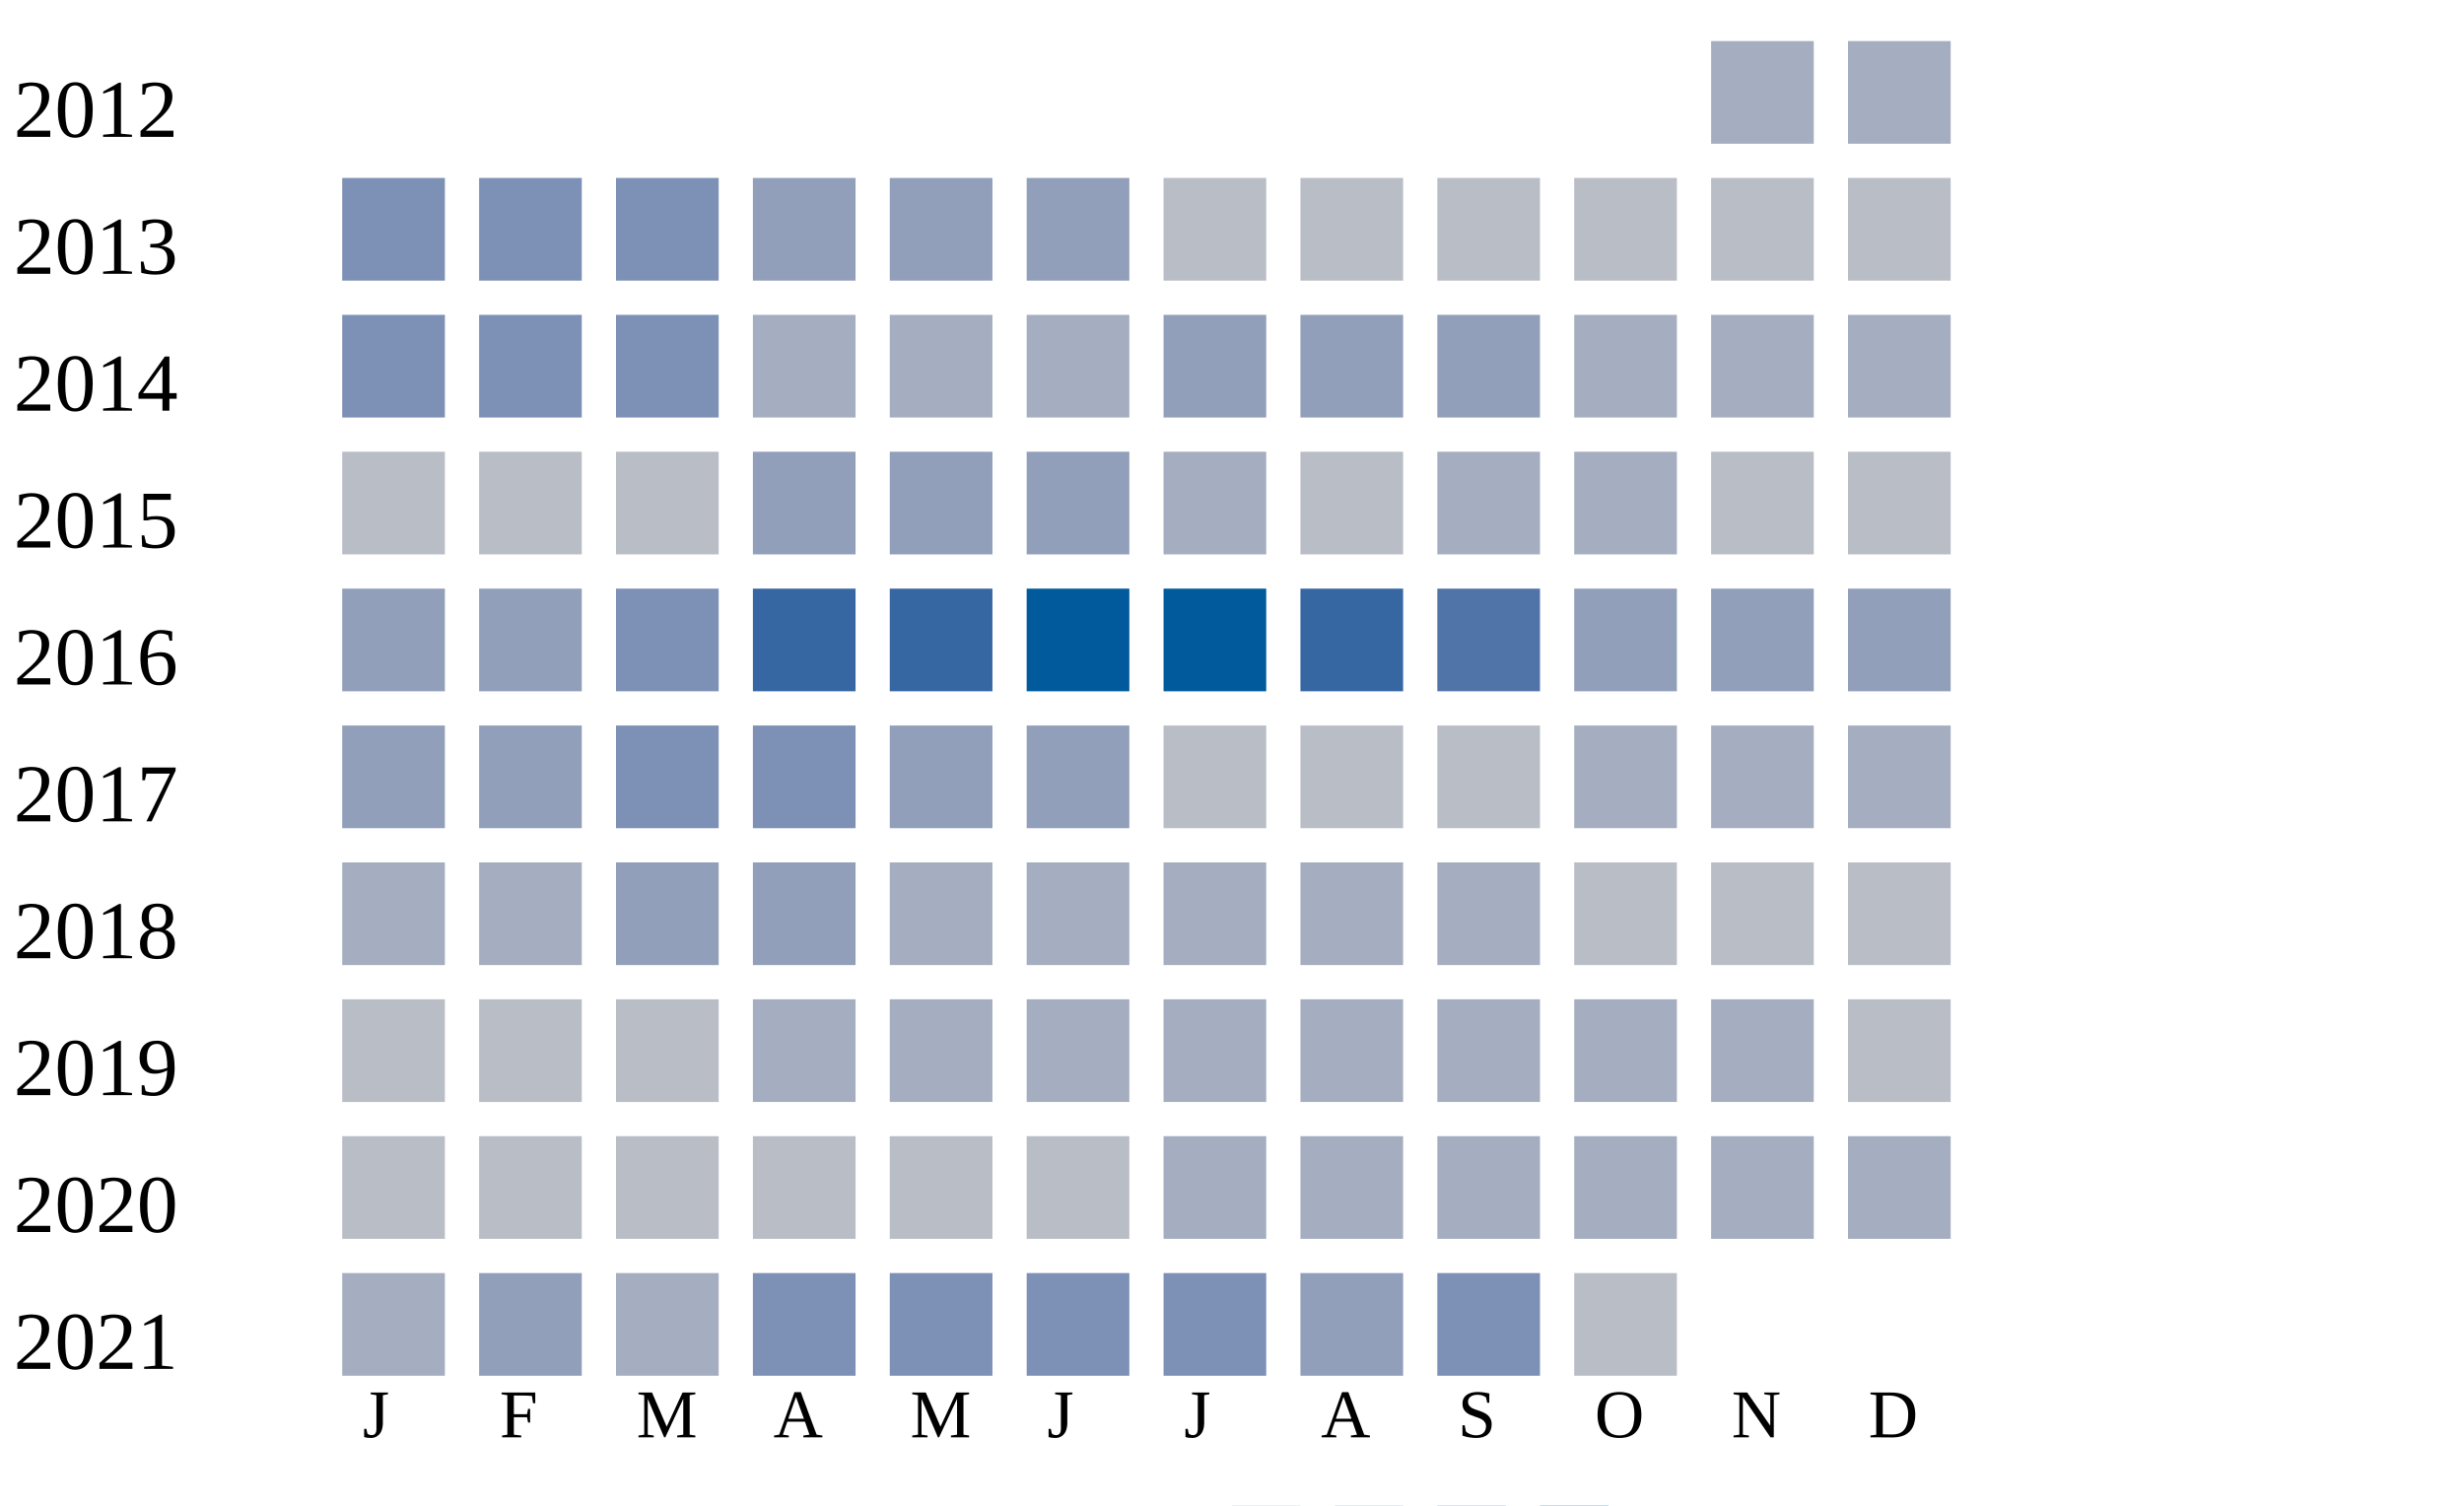
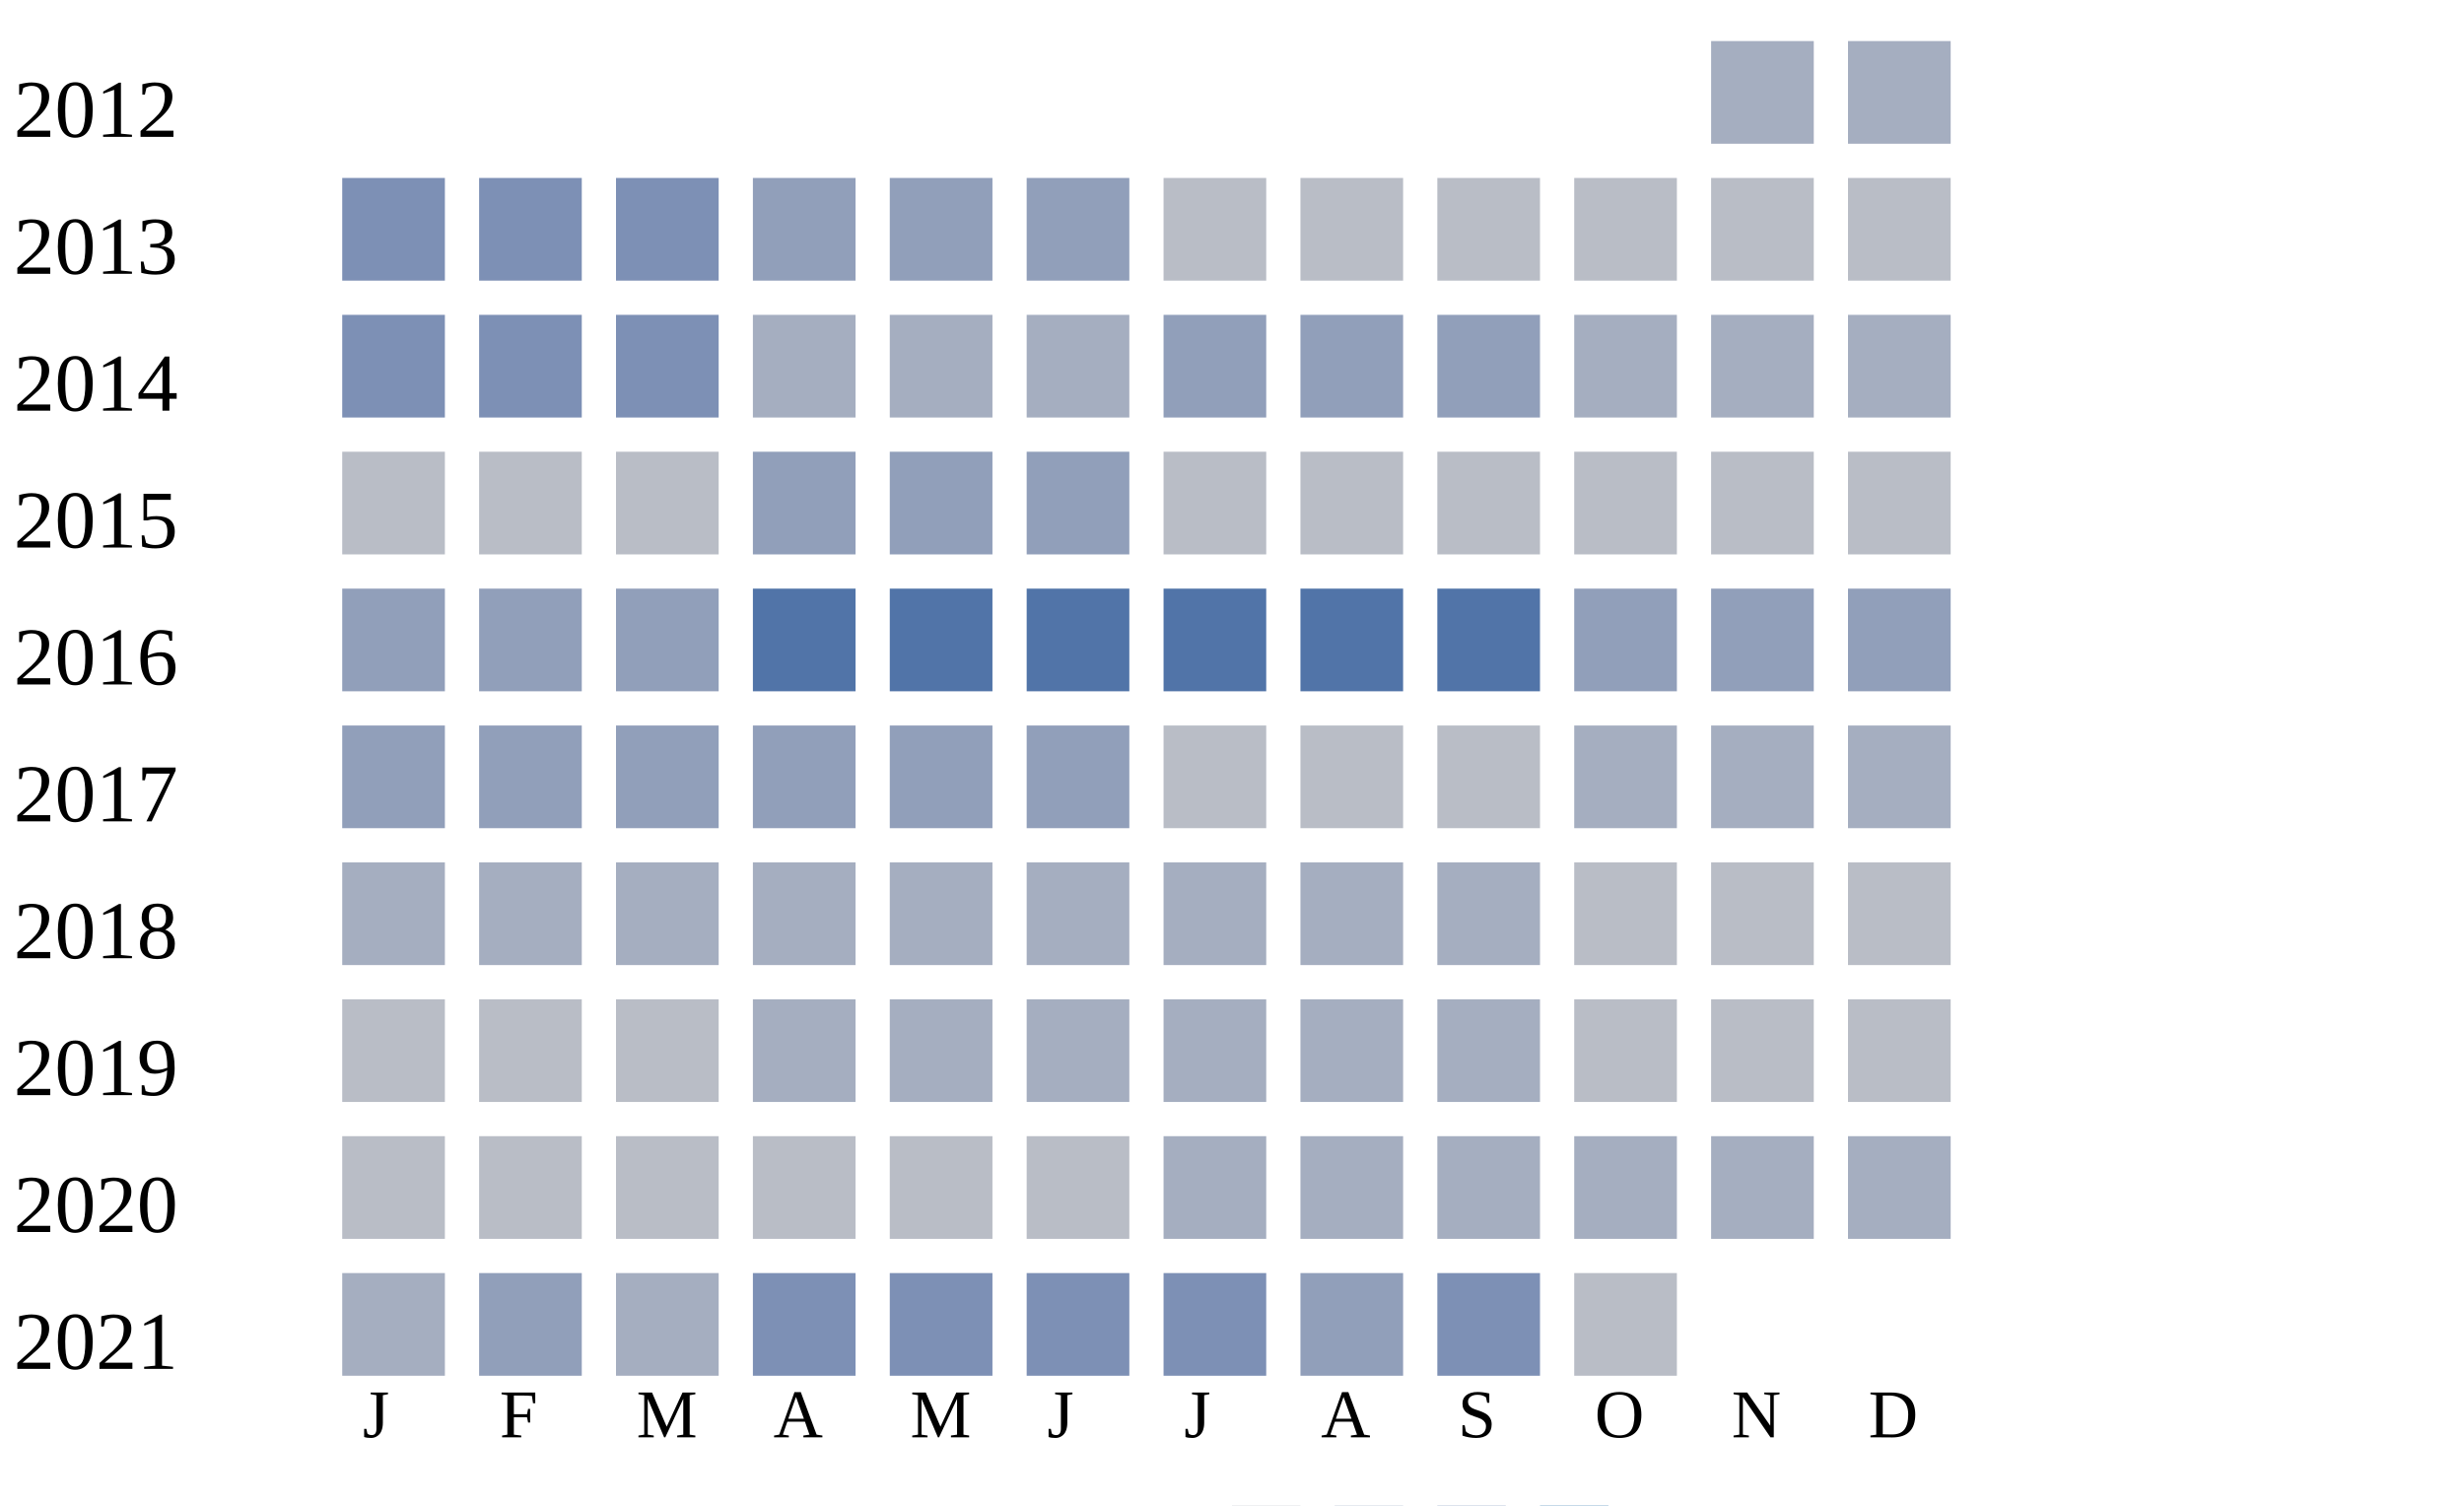
<svg xmlns="http://www.w3.org/2000/svg" width="360" height="220">
  <g transform="translate(0 0)">
    <text x="2" y="20">2012</text>
    <rect x="250" y="6" width="15" height="15" fill="#a5aec0" />
    <rect x="270" y="6" width="15" height="15" fill="#a5aec0" />
  </g>
  <g transform="translate(0 20)">
    <text x="2" y="20">2013</text>
    <rect x="50" y="6" width="15" height="15" fill="#7d90b5" />
    <rect x="70" y="6" width="15" height="15" fill="#7d90b5" />
    <rect x="90" y="6" width="15" height="15" fill="#7d90b5" />
    <rect x="110" y="6" width="15" height="15" fill="#919fba" />
    <rect x="130" y="6" width="15" height="15" fill="#919fba" />
    <rect x="150" y="6" width="15" height="15" fill="#919fba" />
    <rect x="170" y="6" width="15" height="15" fill="#b9bdc6" />
    <rect x="190" y="6" width="15" height="15" fill="#b9bdc6" />
    <rect x="210" y="6" width="15" height="15" fill="#b9bdc6" />
    <rect x="230" y="6" width="15" height="15" fill="#b9bdc6" />
    <rect x="250" y="6" width="15" height="15" fill="#b9bdc6" />
    <rect x="270" y="6" width="15" height="15" fill="#b9bdc6" />
  </g>
  <g transform="translate(0 40)">
    <text x="2" y="20">2014</text>
    <rect x="50" y="6" width="15" height="15" fill="#7d90b5" />
    <rect x="70" y="6" width="15" height="15" fill="#7d90b5" />
    <rect x="90" y="6" width="15" height="15" fill="#7d90b5" />
    <rect x="110" y="6" width="15" height="15" fill="#a5aec0" />
    <rect x="130" y="6" width="15" height="15" fill="#a5aec0" />
    <rect x="150" y="6" width="15" height="15" fill="#a5aec0" />
    <rect x="170" y="6" width="15" height="15" fill="#919fba" />
    <rect x="190" y="6" width="15" height="15" fill="#919fba" />
    <rect x="210" y="6" width="15" height="15" fill="#919fba" />
    <rect x="230" y="6" width="15" height="15" fill="#a5aec0" />
    <rect x="250" y="6" width="15" height="15" fill="#a5aec0" />
    <rect x="270" y="6" width="15" height="15" fill="#a5aec0" />
  </g>
  <g transform="translate(0 60)">
    <text x="2" y="20">2015</text>
    <rect x="50" y="6" width="15" height="15" fill="#b9bdc6" />
    <rect x="70" y="6" width="15" height="15" fill="#b9bdc6" />
    <rect x="90" y="6" width="15" height="15" fill="#b9bdc6" />
    <rect x="110" y="6" width="15" height="15" fill="#919fba" />
    <rect x="130" y="6" width="15" height="15" fill="#919fba" />
    <rect x="150" y="6" width="15" height="15" fill="#919fba" />
-     <rect x="170" y="6" width="15" height="15" fill="#a5aec0" />
+     <rect x="170" y="6" width="15" height="15" fill="#b9bdc6" />
    <rect x="190" y="6" width="15" height="15" fill="#b9bdc6" />
-     <rect x="210" y="6" width="15" height="15" fill="#a5aec0" />
-     <rect x="230" y="6" width="15" height="15" fill="#a5aec0" />
+     <rect x="210" y="6" width="15" height="15" fill="#b9bdc6" />
+     <rect x="230" y="6" width="15" height="15" fill="#b9bdc6" />
    <rect x="250" y="6" width="15" height="15" fill="#b9bdc6" />
    <rect x="270" y="6" width="15" height="15" fill="#b9bdc6" />
  </g>
  <g transform="translate(0 80)">
    <text x="2" y="20">2016</text>
    <rect x="50" y="6" width="15" height="15" fill="#919fba" />
    <rect x="70" y="6" width="15" height="15" fill="#919fba" />
-     <rect x="90" y="6" width="15" height="15" fill="#7d90b5" />
-     <rect x="110" y="6" width="15" height="15" fill="#3667a2" />
-     <rect x="130" y="6" width="15" height="15" fill="#3667a2" />
-     <rect x="150" y="6" width="15" height="15" fill="#005a9c" />
-     <rect x="170" y="6" width="15" height="15" fill="#005a9c" />
-     <rect x="190" y="6" width="15" height="15" fill="#3667a2" />
+     <rect x="90" y="6" width="15" height="15" fill="#919fba" />
+     <rect x="110" y="6" width="15" height="15" fill="#5174a8" />
+     <rect x="130" y="6" width="15" height="15" fill="#5174a8" />
+     <rect x="150" y="6" width="15" height="15" fill="#5174a8" />
+     <rect x="170" y="6" width="15" height="15" fill="#5174a8" />
+     <rect x="190" y="6" width="15" height="15" fill="#5174a8" />
    <rect x="210" y="6" width="15" height="15" fill="#5174a8" />
    <rect x="230" y="6" width="15" height="15" fill="#919fba" />
    <rect x="250" y="6" width="15" height="15" fill="#919fba" />
    <rect x="270" y="6" width="15" height="15" fill="#919fba" />
  </g>
  <g transform="translate(0 100)">
    <text x="2" y="20">2017</text>
    <rect x="50" y="6" width="15" height="15" fill="#919fba" />
    <rect x="70" y="6" width="15" height="15" fill="#919fba" />
-     <rect x="90" y="6" width="15" height="15" fill="#7d90b5" />
-     <rect x="110" y="6" width="15" height="15" fill="#7d90b5" />
+     <rect x="90" y="6" width="15" height="15" fill="#919fba" />
+     <rect x="110" y="6" width="15" height="15" fill="#919fba" />
    <rect x="130" y="6" width="15" height="15" fill="#919fba" />
    <rect x="150" y="6" width="15" height="15" fill="#919fba" />
    <rect x="170" y="6" width="15" height="15" fill="#b9bdc6" />
    <rect x="190" y="6" width="15" height="15" fill="#b9bdc6" />
    <rect x="210" y="6" width="15" height="15" fill="#b9bdc6" />
    <rect x="230" y="6" width="15" height="15" fill="#a5aec0" />
    <rect x="250" y="6" width="15" height="15" fill="#a5aec0" />
    <rect x="270" y="6" width="15" height="15" fill="#a5aec0" />
  </g>
  <g transform="translate(0 120)">
    <text x="2" y="20">2018</text>
    <rect x="50" y="6" width="15" height="15" fill="#a5aec0" />
    <rect x="70" y="6" width="15" height="15" fill="#a5aec0" />
-     <rect x="90" y="6" width="15" height="15" fill="#919fba" />
-     <rect x="110" y="6" width="15" height="15" fill="#919fba" />
+     <rect x="90" y="6" width="15" height="15" fill="#a5aec0" />
+     <rect x="110" y="6" width="15" height="15" fill="#a5aec0" />
    <rect x="130" y="6" width="15" height="15" fill="#a5aec0" />
    <rect x="150" y="6" width="15" height="15" fill="#a5aec0" />
    <rect x="170" y="6" width="15" height="15" fill="#a5aec0" />
    <rect x="190" y="6" width="15" height="15" fill="#a5aec0" />
    <rect x="210" y="6" width="15" height="15" fill="#a5aec0" />
    <rect x="230" y="6" width="15" height="15" fill="#b9bdc6" />
    <rect x="250" y="6" width="15" height="15" fill="#b9bdc6" />
    <rect x="270" y="6" width="15" height="15" fill="#b9bdc6" />
  </g>
  <g transform="translate(0 140)">
    <text x="2" y="20">2019</text>
    <rect x="50" y="6" width="15" height="15" fill="#b9bdc6" />
    <rect x="70" y="6" width="15" height="15" fill="#b9bdc6" />
    <rect x="90" y="6" width="15" height="15" fill="#b9bdc6" />
    <rect x="110" y="6" width="15" height="15" fill="#a5aec0" />
    <rect x="130" y="6" width="15" height="15" fill="#a5aec0" />
    <rect x="150" y="6" width="15" height="15" fill="#a5aec0" />
    <rect x="170" y="6" width="15" height="15" fill="#a5aec0" />
    <rect x="190" y="6" width="15" height="15" fill="#a5aec0" />
    <rect x="210" y="6" width="15" height="15" fill="#a5aec0" />
-     <rect x="230" y="6" width="15" height="15" fill="#a5aec0" />
-     <rect x="250" y="6" width="15" height="15" fill="#a5aec0" />
+     <rect x="230" y="6" width="15" height="15" fill="#b9bdc6" />
+     <rect x="250" y="6" width="15" height="15" fill="#b9bdc6" />
    <rect x="270" y="6" width="15" height="15" fill="#b9bdc6" />
  </g>
  <g transform="translate(0 160)">
    <text x="2" y="20">2020</text>
    <rect x="50" y="6" width="15" height="15" fill="#b9bdc6" />
    <rect x="70" y="6" width="15" height="15" fill="#b9bdc6" />
    <rect x="90" y="6" width="15" height="15" fill="#b9bdc6" />
    <rect x="110" y="6" width="15" height="15" fill="#b9bdc6" />
    <rect x="130" y="6" width="15" height="15" fill="#b9bdc6" />
    <rect x="150" y="6" width="15" height="15" fill="#b9bdc6" />
    <rect x="170" y="6" width="15" height="15" fill="#a5aec0" />
    <rect x="190" y="6" width="15" height="15" fill="#a5aec0" />
    <rect x="210" y="6" width="15" height="15" fill="#a5aec0" />
    <rect x="230" y="6" width="15" height="15" fill="#a5aec0" />
    <rect x="250" y="6" width="15" height="15" fill="#a5aec0" />
    <rect x="270" y="6" width="15" height="15" fill="#a5aec0" />
  </g>
  <g transform="translate(0 180)">
    <text x="2" y="20">2021</text>
    <rect x="50" y="6" width="15" height="15" fill="#a5aec0" />
    <rect x="70" y="6" width="15" height="15" fill="#919fba" />
    <rect x="90" y="6" width="15" height="15" fill="#a5aec0" />
    <rect x="110" y="6" width="15" height="15" fill="#7d90b5" />
    <rect x="130" y="6" width="15" height="15" fill="#7d90b5" />
    <rect x="150" y="6" width="15" height="15" fill="#7d90b5" />
    <rect x="170" y="6" width="15" height="15" fill="#7d90b5" />
    <rect x="190" y="6" width="15" height="15" fill="#919fba" />
    <rect x="210" y="6" width="15" height="15" fill="#7d90b5" />
    <rect x="230" y="6" width="15" height="15" fill="#b9bdc6" />
  </g>
  <text style="font-size: 10px; text-align: center" x="53" y="210">J</text>
  <text style="font-size: 10px; text-align: center" x="73" y="210">F</text>
  <text style="font-size: 10px; text-align: center" x="93" y="210">M</text>
  <text style="font-size: 10px; text-align: center" x="113" y="210">A</text>
  <text style="font-size: 10px; text-align: center" x="133" y="210">M</text>
  <text style="font-size: 10px; text-align: center" x="153" y="210">J</text>
  <text style="font-size: 10px; text-align: center" x="173" y="210">J</text>
  <text style="font-size: 10px; text-align: center" x="193" y="210">A</text>
  <text style="font-size: 10px; text-align: center" x="213" y="210">S</text>
  <text style="font-size: 10px; text-align: center" x="233" y="210">O</text>
  <text style="font-size: 10px; text-align: center" x="253" y="210">N</text>
  <text style="font-size: 10px; text-align: center" x="273" y="210">D</text>
  <text style="font-size: 10px;" x="155" y="229">Less</text>
  <rect fill="#b9bdc6" width="10" height="10" x="180" y="220" />
  <rect fill="#919fba" width="10" height="10" x="195" y="220" />
  <rect fill="#6882ae" width="10" height="10" x="210" y="220" />
  <rect fill="#005a9c" width="10" height="10" x="225" y="220" />
  <text x="240" y="229" style="font-size: 10px;">More</text>
</svg>
